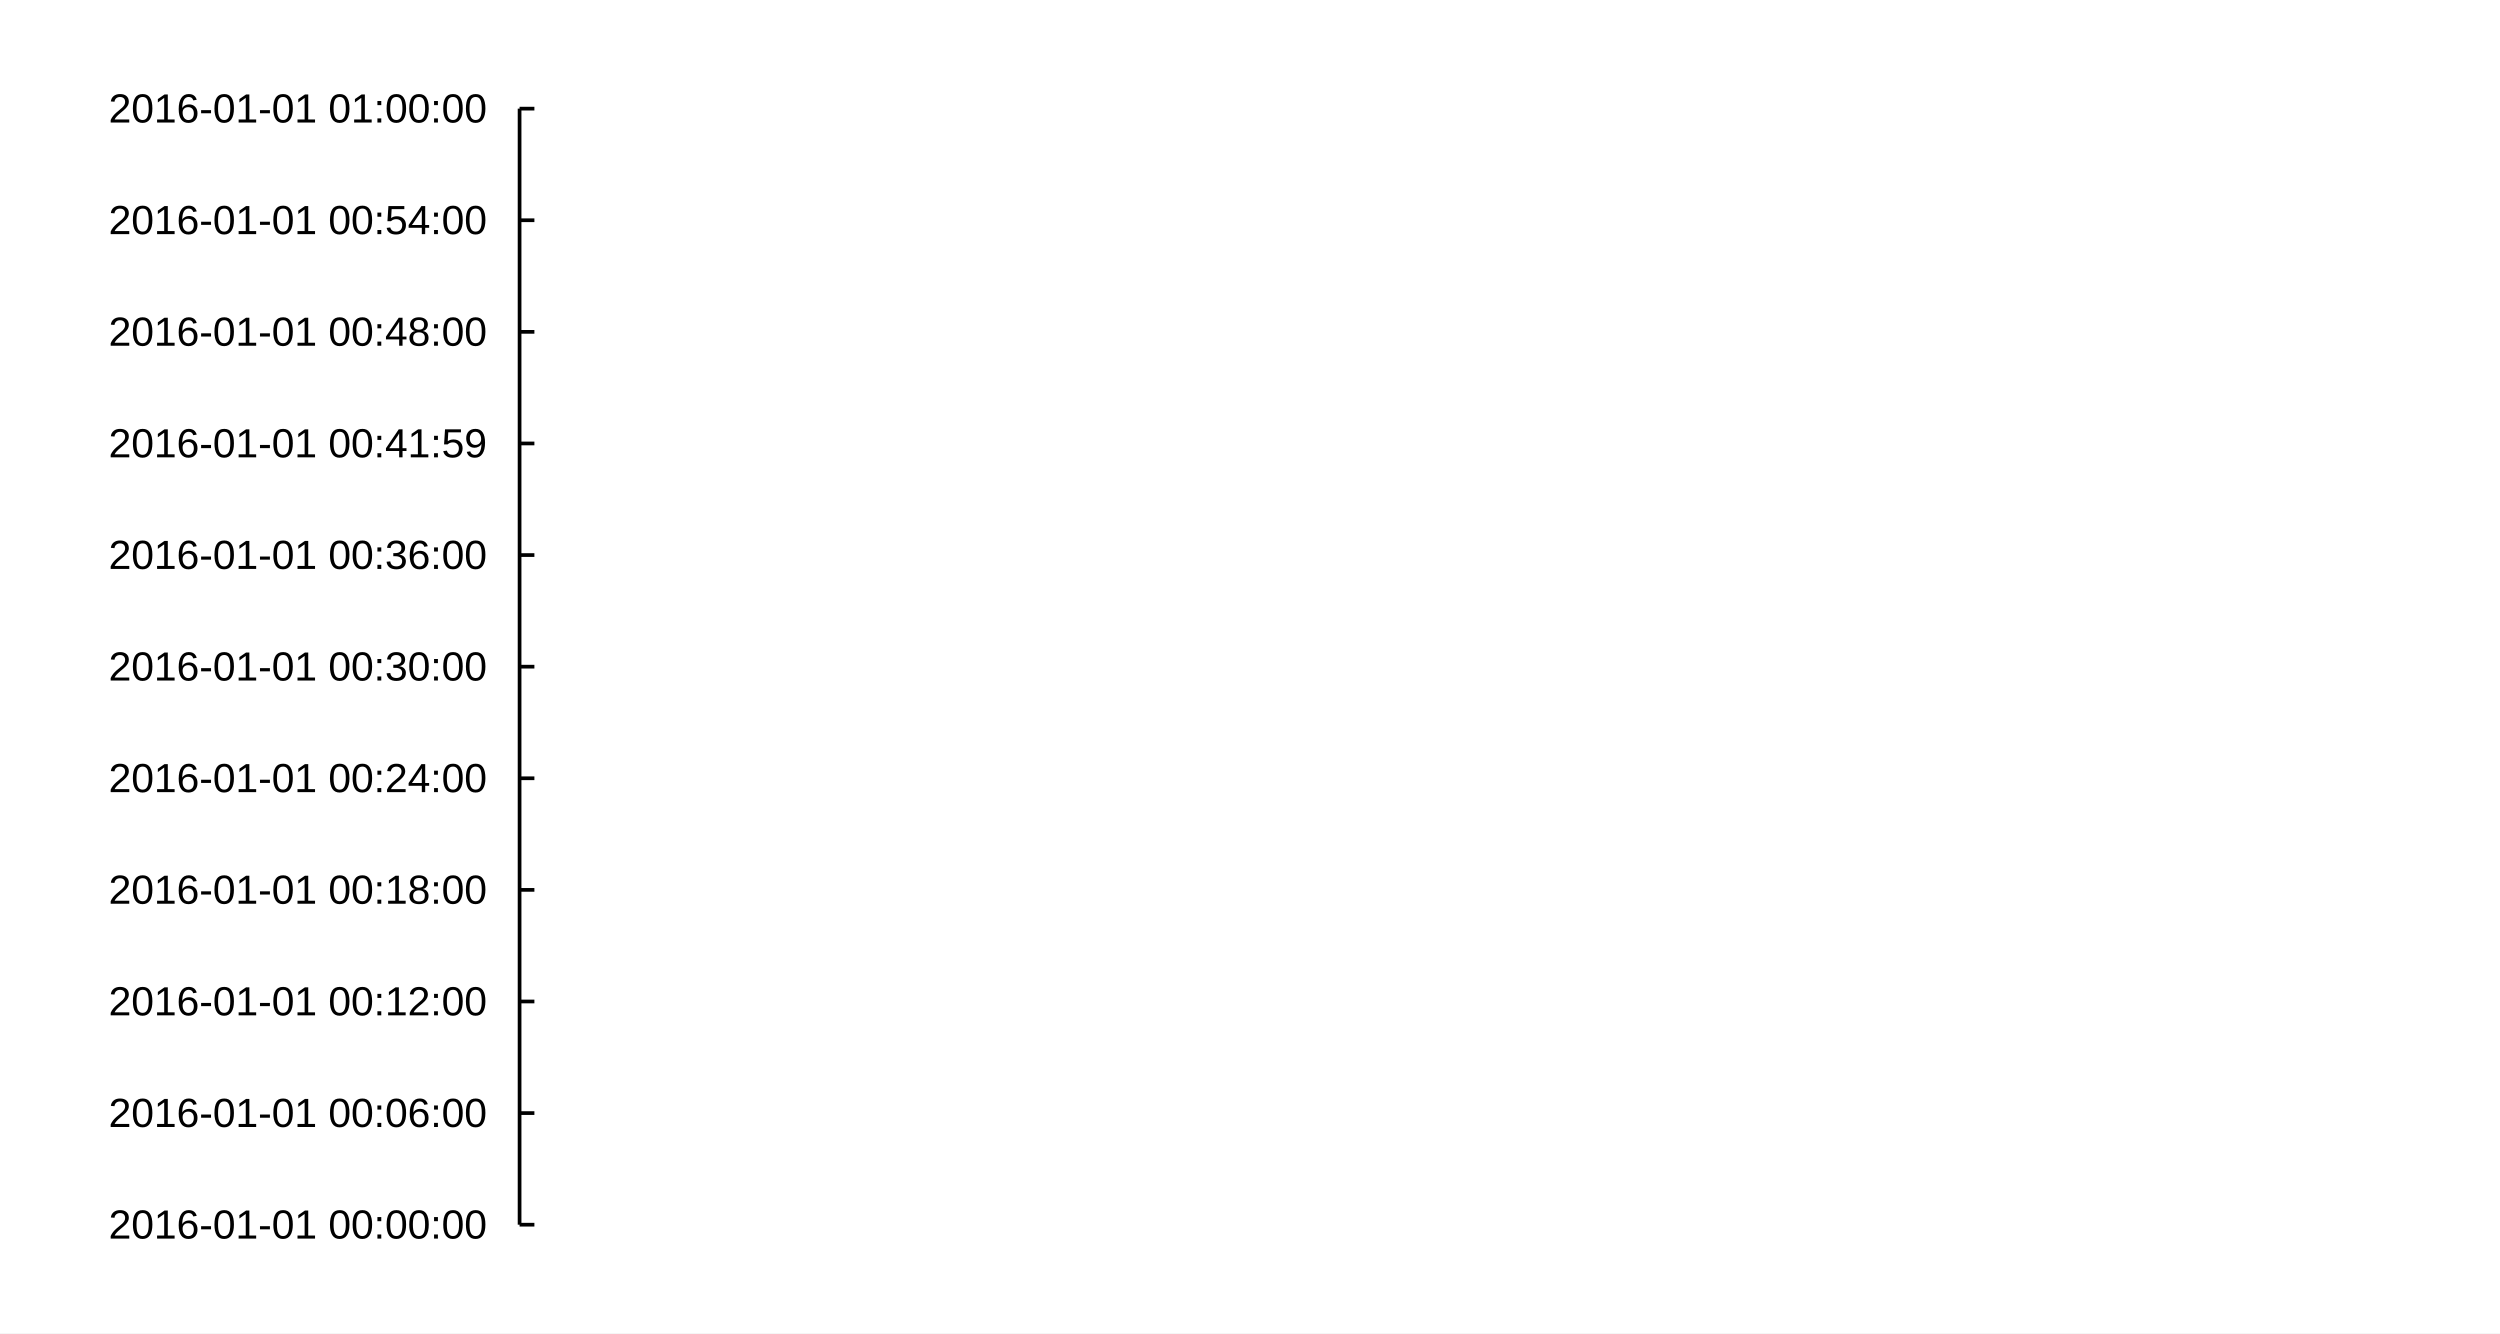
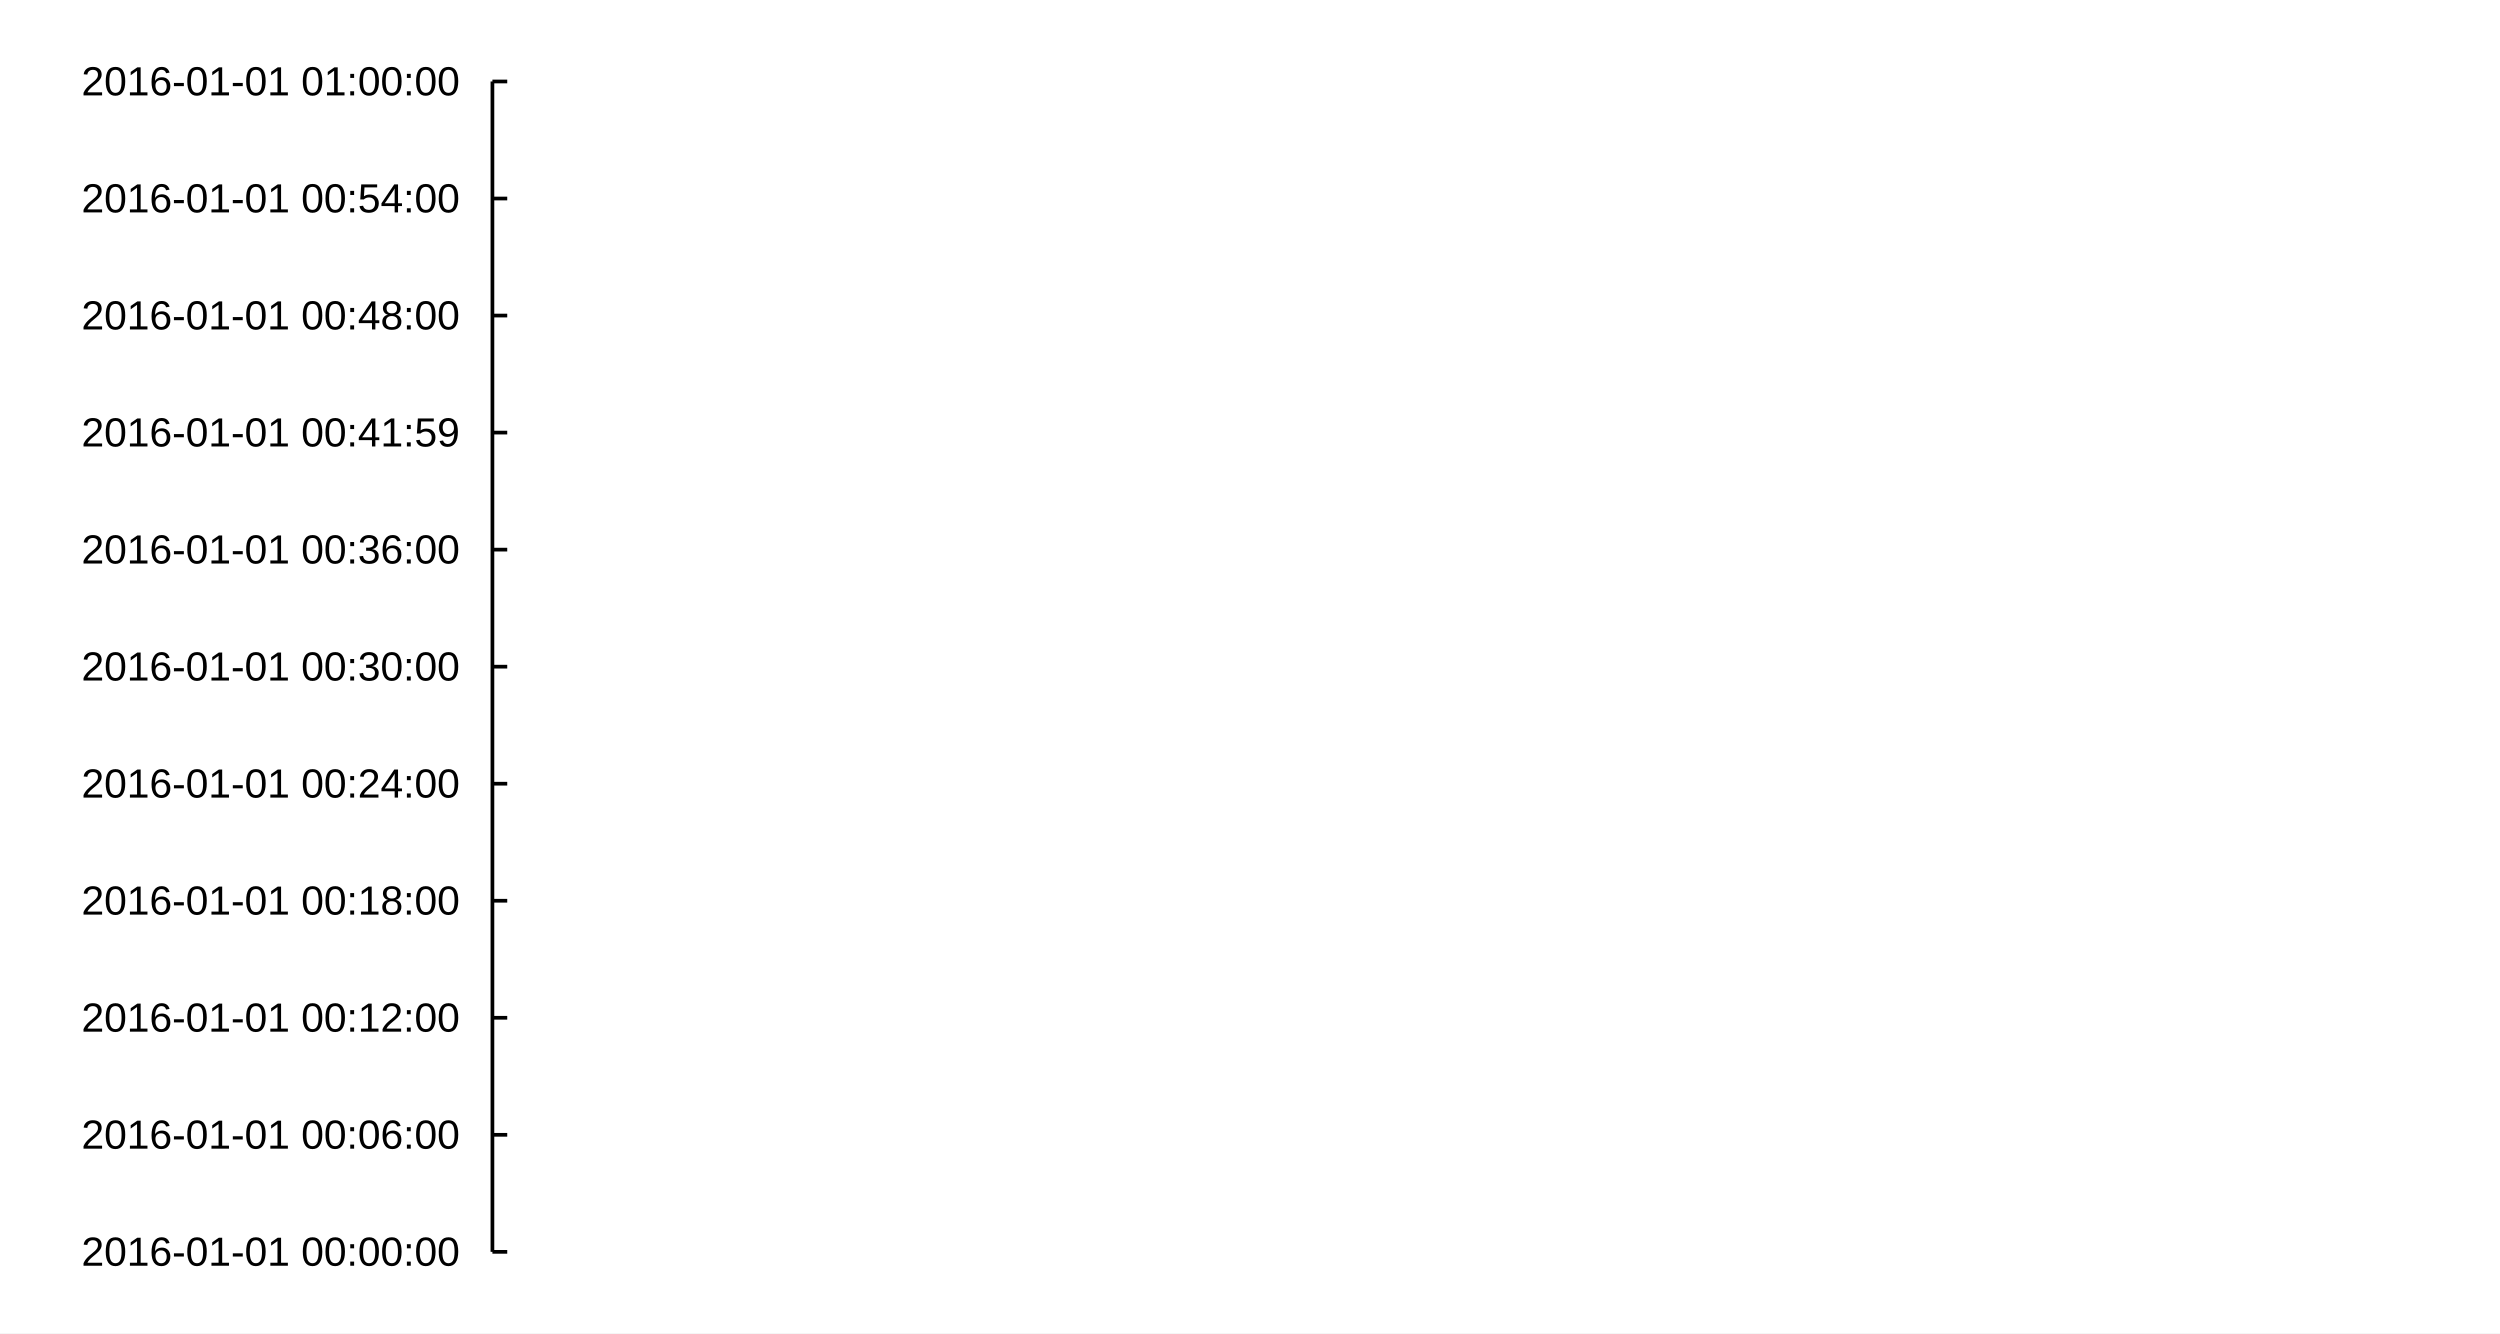
<svg xmlns="http://www.w3.org/2000/svg" width="900" height="480" viewBox="0 0 900 480">
  <rect width="900" height="480" fill="#ffffff" />
-   <path stroke-width="1.333" stroke="#000000" fill="none" d="M187.048 39.111 L187.048 440.889 " />
-   <path stroke-width="1.333" stroke="#000000" fill="none" d="M187.048 440.889 L192.381 440.889 " />
-   <path stroke-width="1.333" stroke="#000000" fill="none" d="M187.048 400.711 L192.381 400.711 " />
-   <path stroke-width="1.333" stroke="#000000" fill="none" d="M187.048 360.533 L192.381 360.533 " />
-   <path stroke-width="1.333" stroke="#000000" fill="none" d="M187.048 320.356 L192.381 320.356 " />
-   <path stroke-width="1.333" stroke="#000000" fill="none" d="M187.048 280.178 L192.381 280.178 " />
-   <path stroke-width="1.333" stroke="#000000" fill="none" d="M187.048 240 L192.381 240 " />
-   <path stroke-width="1.333" stroke="#000000" fill="none" d="M187.048 199.822 L192.381 199.822 " />
-   <path stroke-width="1.333" stroke="#000000" fill="none" d="M187.048 159.644 L192.381 159.644 " />
-   <path stroke-width="1.333" stroke="#000000" fill="none" d="M187.048 119.467 L192.381 119.467 " />
-   <path stroke-width="1.333" stroke="#000000" fill="none" d="M187.048 79.289 L192.381 79.289 " />
-   <path stroke-width="1.333" stroke="#000000" fill="none" d="M187.048 39.111 L192.381 39.111 " />
-   <text x="39.111" y="445.889" fill="#000000" font-size="14.667" font-family="Arial,Helvetica,'Helvetica Neue',sans-serif" font-weight="500">2016-01-01 00:00:00</text>
-   <text x="39.111" y="405.711" fill="#000000" font-size="14.667" font-family="Arial,Helvetica,'Helvetica Neue',sans-serif" font-weight="500">2016-01-01 00:06:00</text>
-   <text x="39.111" y="365.533" fill="#000000" font-size="14.667" font-family="Arial,Helvetica,'Helvetica Neue',sans-serif" font-weight="500">2016-01-01 00:12:00</text>
-   <text x="39.111" y="325.356" fill="#000000" font-size="14.667" font-family="Arial,Helvetica,'Helvetica Neue',sans-serif" font-weight="500">2016-01-01 00:18:00</text>
-   <text x="39.111" y="285.178" fill="#000000" font-size="14.667" font-family="Arial,Helvetica,'Helvetica Neue',sans-serif" font-weight="500">2016-01-01 00:24:00</text>
-   <text x="39.111" y="245" fill="#000000" font-size="14.667" font-family="Arial,Helvetica,'Helvetica Neue',sans-serif" font-weight="500">2016-01-01 00:30:00</text>
-   <text x="39.111" y="204.822" fill="#000000" font-size="14.667" font-family="Arial,Helvetica,'Helvetica Neue',sans-serif" font-weight="500">2016-01-01 00:36:00</text>
-   <text x="39.111" y="164.644" fill="#000000" font-size="14.667" font-family="Arial,Helvetica,'Helvetica Neue',sans-serif" font-weight="500">2016-01-01 00:41:59</text>
-   <text x="39.111" y="124.467" fill="#000000" font-size="14.667" font-family="Arial,Helvetica,'Helvetica Neue',sans-serif" font-weight="500">2016-01-01 00:48:00</text>
-   <text x="39.111" y="84.289" fill="#000000" font-size="14.667" font-family="Arial,Helvetica,'Helvetica Neue',sans-serif" font-weight="500">2016-01-01 00:54:00</text>
-   <text x="39.111" y="44.111" fill="#000000" font-size="14.667" font-family="Arial,Helvetica,'Helvetica Neue',sans-serif" font-weight="500">2016-01-01 01:00:00</text>
+   <path stroke-width="1.333" stroke="#000000" fill="none" d="M177.27 29.333 L177.27 450.667 " />
+   <path stroke-width="1.333" stroke="#000000" fill="none" d="M177.27 450.667 L182.603 450.667 " />
+   <path stroke-width="1.333" stroke="#000000" fill="none" d="M177.27 408.533 L182.603 408.533 " />
+   <path stroke-width="1.333" stroke="#000000" fill="none" d="M177.27 366.4 L182.603 366.4 " />
+   <path stroke-width="1.333" stroke="#000000" fill="none" d="M177.27 324.267 L182.603 324.267 " />
+   <path stroke-width="1.333" stroke="#000000" fill="none" d="M177.27 282.133 L182.603 282.133 " />
+   <path stroke-width="1.333" stroke="#000000" fill="none" d="M177.27 240 L182.603 240 " />
+   <path stroke-width="1.333" stroke="#000000" fill="none" d="M177.27 197.867 L182.603 197.867 " />
+   <path stroke-width="1.333" stroke="#000000" fill="none" d="M177.27 155.733 L182.603 155.733 " />
+   <path stroke-width="1.333" stroke="#000000" fill="none" d="M177.27 113.6 L182.603 113.6 " />
+   <path stroke-width="1.333" stroke="#000000" fill="none" d="M177.27 71.467 L182.603 71.467 " />
+   <path stroke-width="1.333" stroke="#000000" fill="none" d="M177.27 29.333 L182.603 29.333 " />
+   <text x="29.333" y="455.667" fill="#000000" font-size="14.667" font-family="Arial,Helvetica,'Helvetica Neue',sans-serif" font-weight="500">2016-01-01 00:00:00</text>
+   <text x="29.333" y="413.533" fill="#000000" font-size="14.667" font-family="Arial,Helvetica,'Helvetica Neue',sans-serif" font-weight="500">2016-01-01 00:06:00</text>
+   <text x="29.333" y="371.4" fill="#000000" font-size="14.667" font-family="Arial,Helvetica,'Helvetica Neue',sans-serif" font-weight="500">2016-01-01 00:12:00</text>
+   <text x="29.333" y="329.267" fill="#000000" font-size="14.667" font-family="Arial,Helvetica,'Helvetica Neue',sans-serif" font-weight="500">2016-01-01 00:18:00</text>
+   <text x="29.333" y="287.133" fill="#000000" font-size="14.667" font-family="Arial,Helvetica,'Helvetica Neue',sans-serif" font-weight="500">2016-01-01 00:24:00</text>
+   <text x="29.333" y="245" fill="#000000" font-size="14.667" font-family="Arial,Helvetica,'Helvetica Neue',sans-serif" font-weight="500">2016-01-01 00:30:00</text>
+   <text x="29.333" y="202.867" fill="#000000" font-size="14.667" font-family="Arial,Helvetica,'Helvetica Neue',sans-serif" font-weight="500">2016-01-01 00:36:00</text>
+   <text x="29.333" y="160.733" fill="#000000" font-size="14.667" font-family="Arial,Helvetica,'Helvetica Neue',sans-serif" font-weight="500">2016-01-01 00:41:59</text>
+   <text x="29.333" y="118.6" fill="#000000" font-size="14.667" font-family="Arial,Helvetica,'Helvetica Neue',sans-serif" font-weight="500">2016-01-01 00:48:00</text>
+   <text x="29.333" y="76.467" fill="#000000" font-size="14.667" font-family="Arial,Helvetica,'Helvetica Neue',sans-serif" font-weight="500">2016-01-01 00:54:00</text>
+   <text x="29.333" y="34.333" fill="#000000" font-size="14.667" font-family="Arial,Helvetica,'Helvetica Neue',sans-serif" font-weight="500">2016-01-01 01:00:00</text>
</svg>
